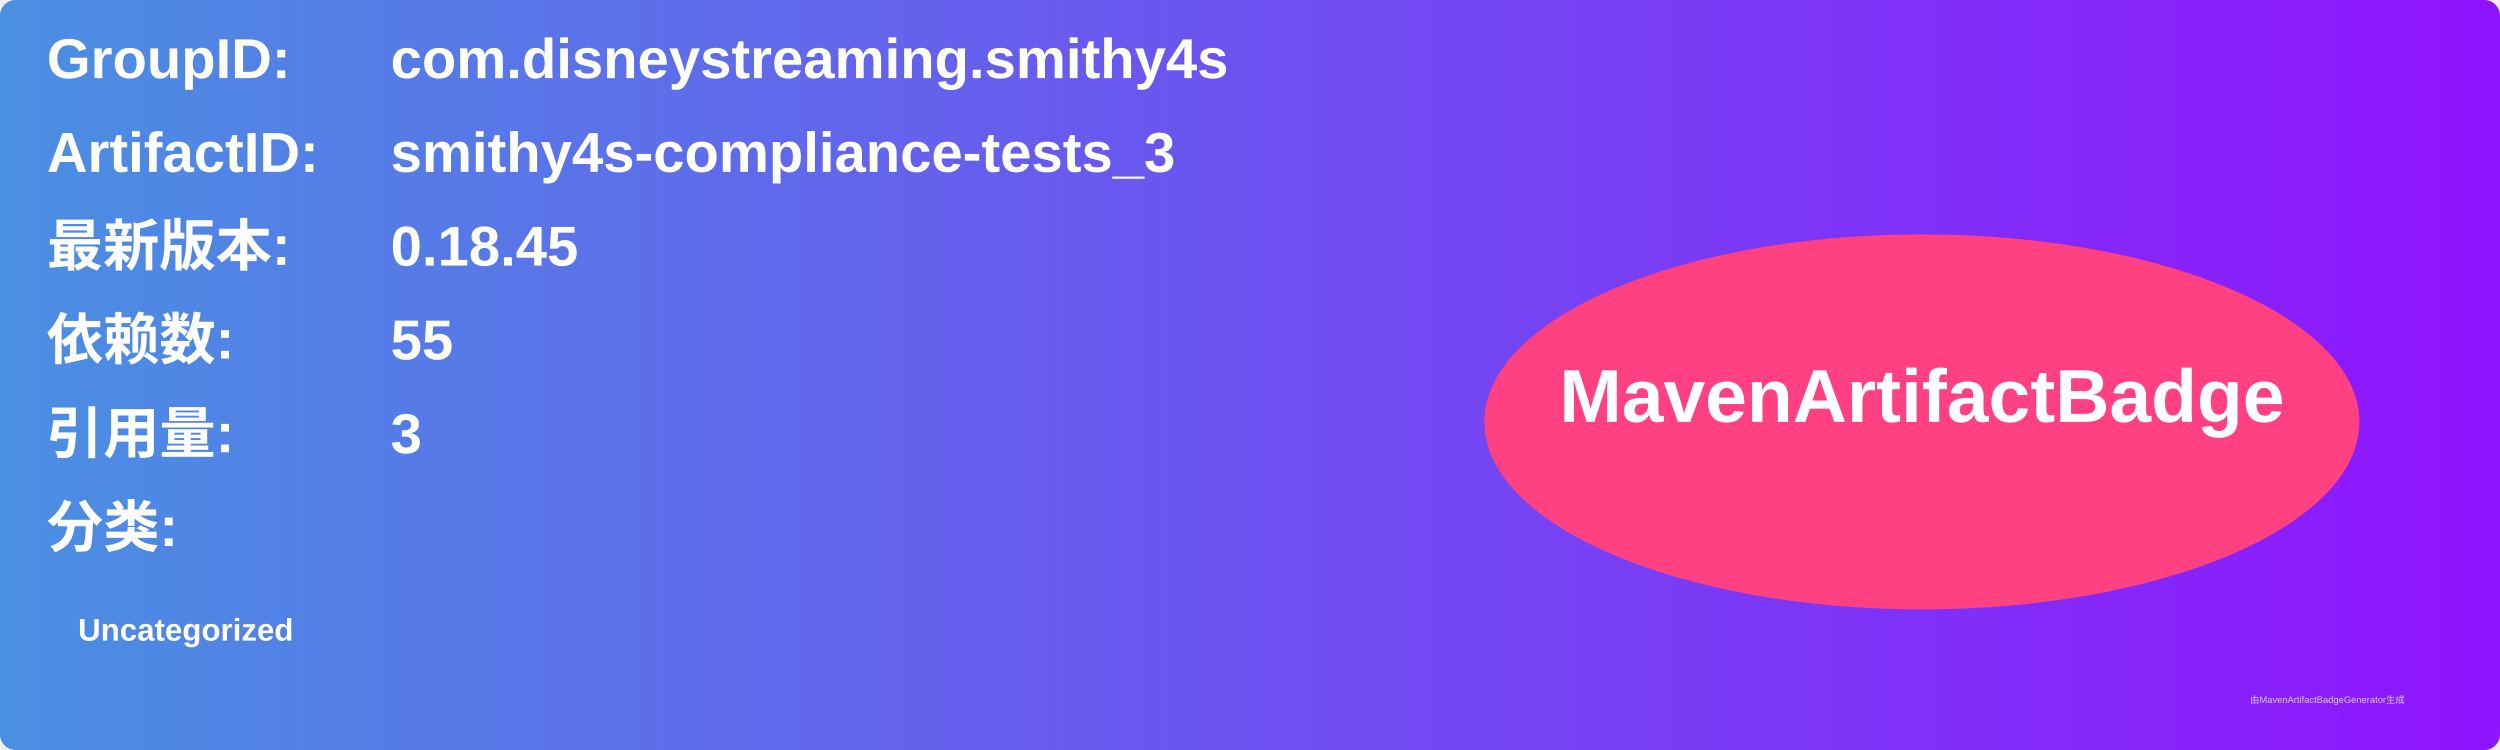
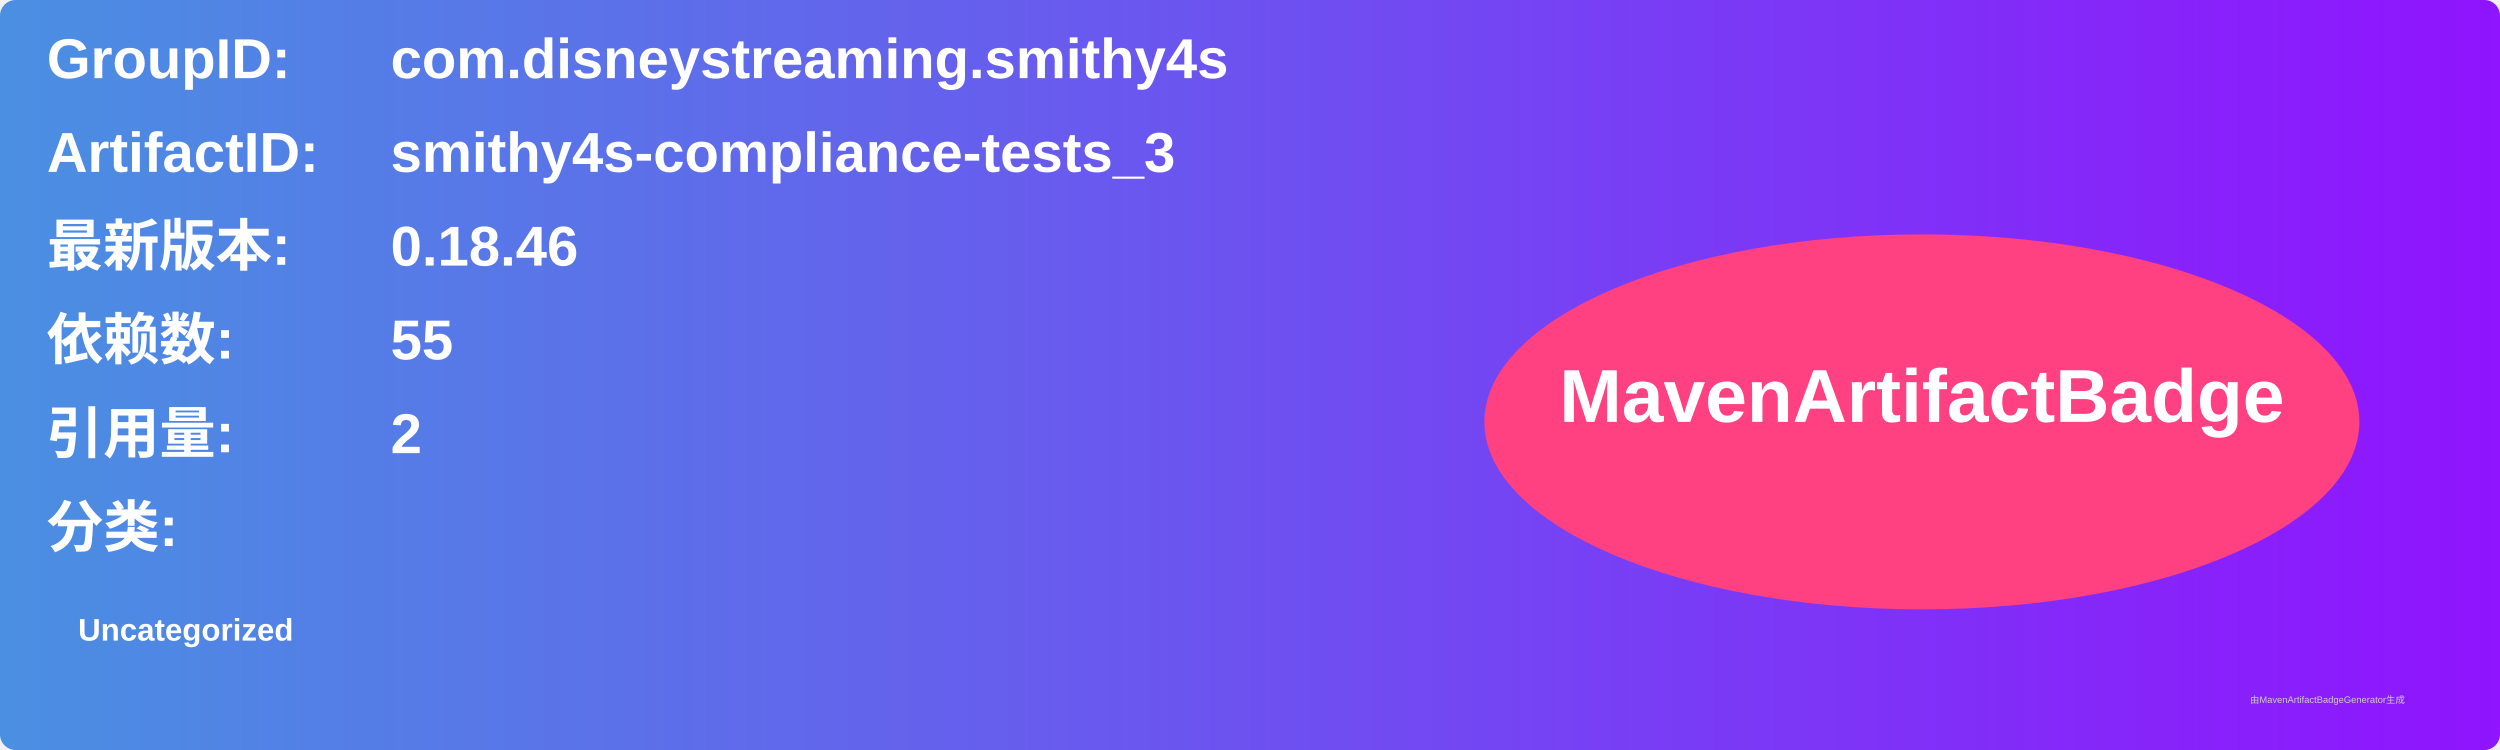
<svg xmlns="http://www.w3.org/2000/svg" width="800" height="240" viewBox="0 0 800 240">
  <linearGradient id="grad" x1="0%" y1="0%" x2="100%" y2="0%">
    <stop offset="0%" stop-color="#4a90e2" />
    <stop offset="100%" stop-color="#9013fe" />
  </linearGradient>
  <rect width="100%" height="100%" rx="5" ry="5" fill="url(#grad)" />
  <g transform="translate(15, 15)">
    <text x="0" y="10" font-family="Arial" font-size="18" fill="white" font-weight="bold" width="260">GroupID:</text>
    <text x="110" y="10" font-family="Arial" font-size="18" fill="white" font-weight="bold" width="460">com.disneystreaming.smithy4s</text>
    <text x="0" y="40" font-family="Arial" font-size="18" fill="white" font-weight="bold" width="260">ArtifactID:</text>
    <text x="110" y="40" font-family="Arial" font-size="18" fill="white" font-weight="bold" width="460">smithy4s-compliance-tests_3</text>
    <text x="0" y="70" font-family="Arial" font-size="18" fill="white" font-weight="bold">最新版本:</text>
    <text x="110" y="70" font-family="Arial" font-size="18" fill="white" font-weight="bold">
-       <tspan font-weight="bold">0.18.45</tspan>
+       <tspan font-weight="bold">0.18.46</tspan>
    </text>
    <text x="0" y="100" font-family="Arial" font-size="18" fill="white" font-weight="bold">依赖数: </text>
    <text x="110" y="100" font-family="Arial" font-size="18" fill="white">
      <tspan font-weight="bold">55</tspan>
    </text>
    <text x="0" y="130" font-family="Arial" font-size="18" fill="white" font-weight="bold">引用量: </text>
    <text x="110" y="130" font-family="Arial" font-size="18" fill="white">
-       <tspan font-weight="bold">3</tspan>
+       <tspan font-weight="bold">2</tspan>
    </text>
    <text x="0" y="160" font-family="Arial" font-size="18" fill="white" font-weight="bold">分类:</text>
    <text x="10" y="190" font-family="Arial" font-size="10" fill="white">
      <tspan font-weight="bold">Uncategorized</tspan>
    </text>
    <ellipse cx="600" cy="120" rx="140" ry="60" fill="#ff4081" />
    <text x="600" y="120" text-anchor="middle" font-family="Arial" font-size="24" fill="white" font-weight="bold">MavenArtifactBadge</text>
  </g>
  <text x="720" y="225" font-family="Arial" font-size="3" fill="#d0d0d0">由MavenArtifactBadgeGenerator生成</text>
</svg>
